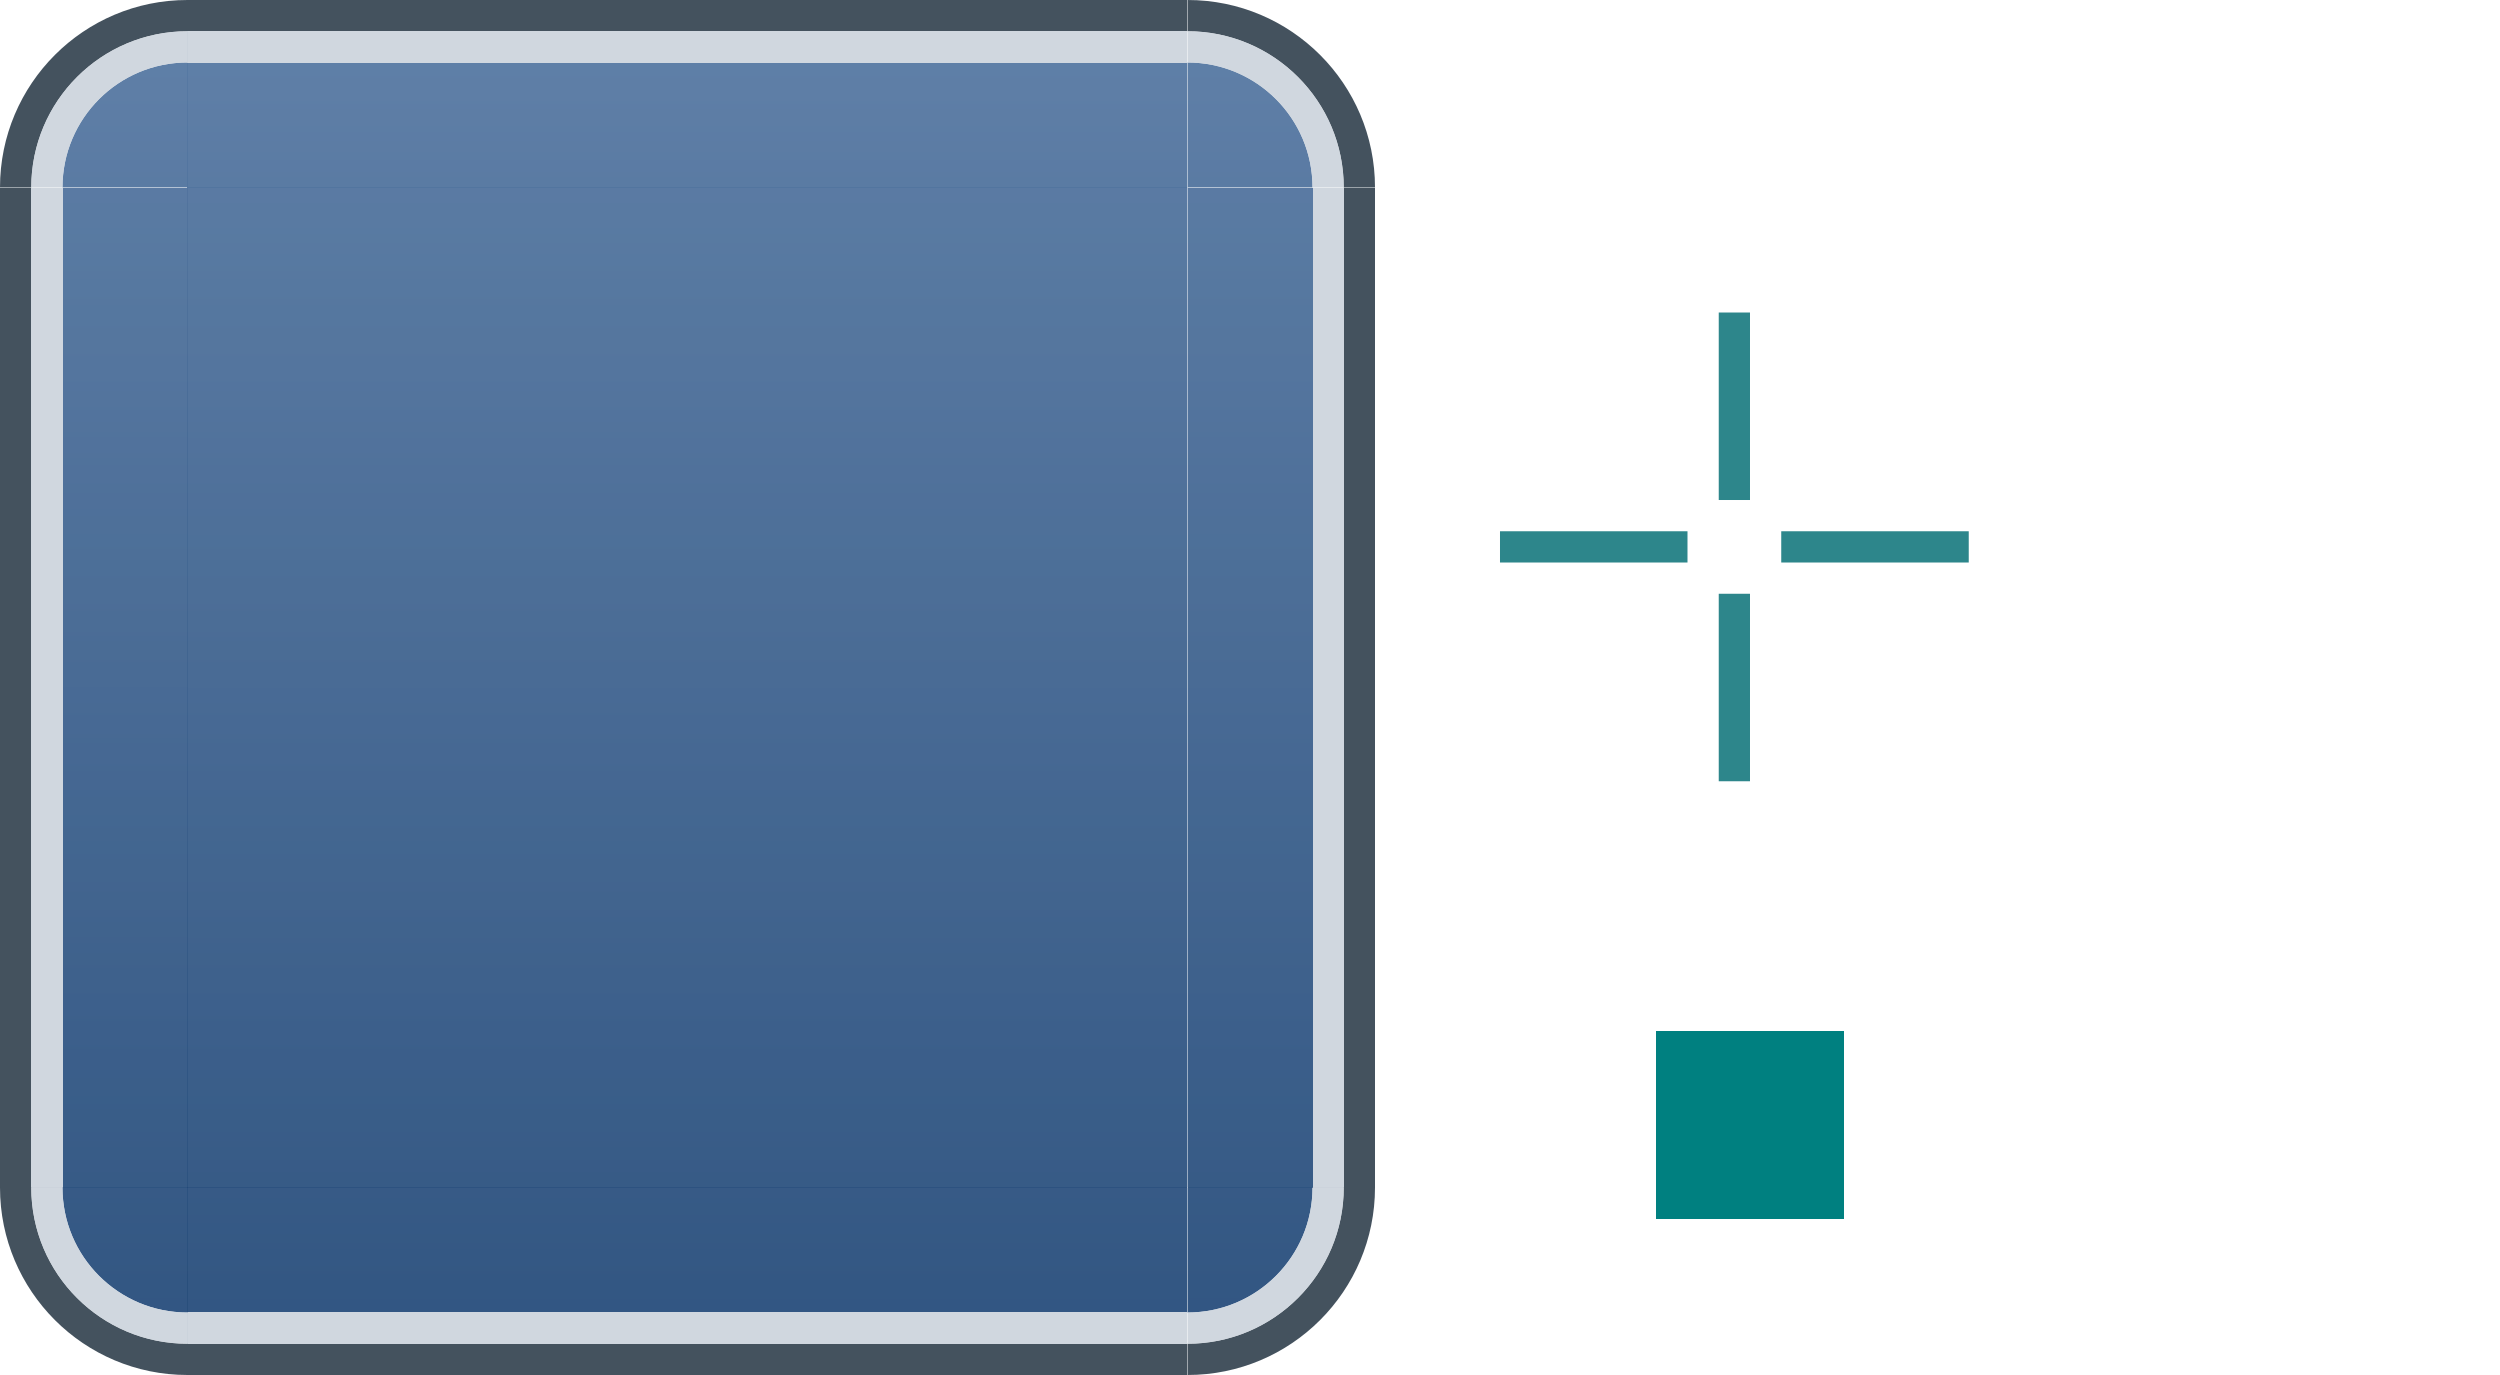
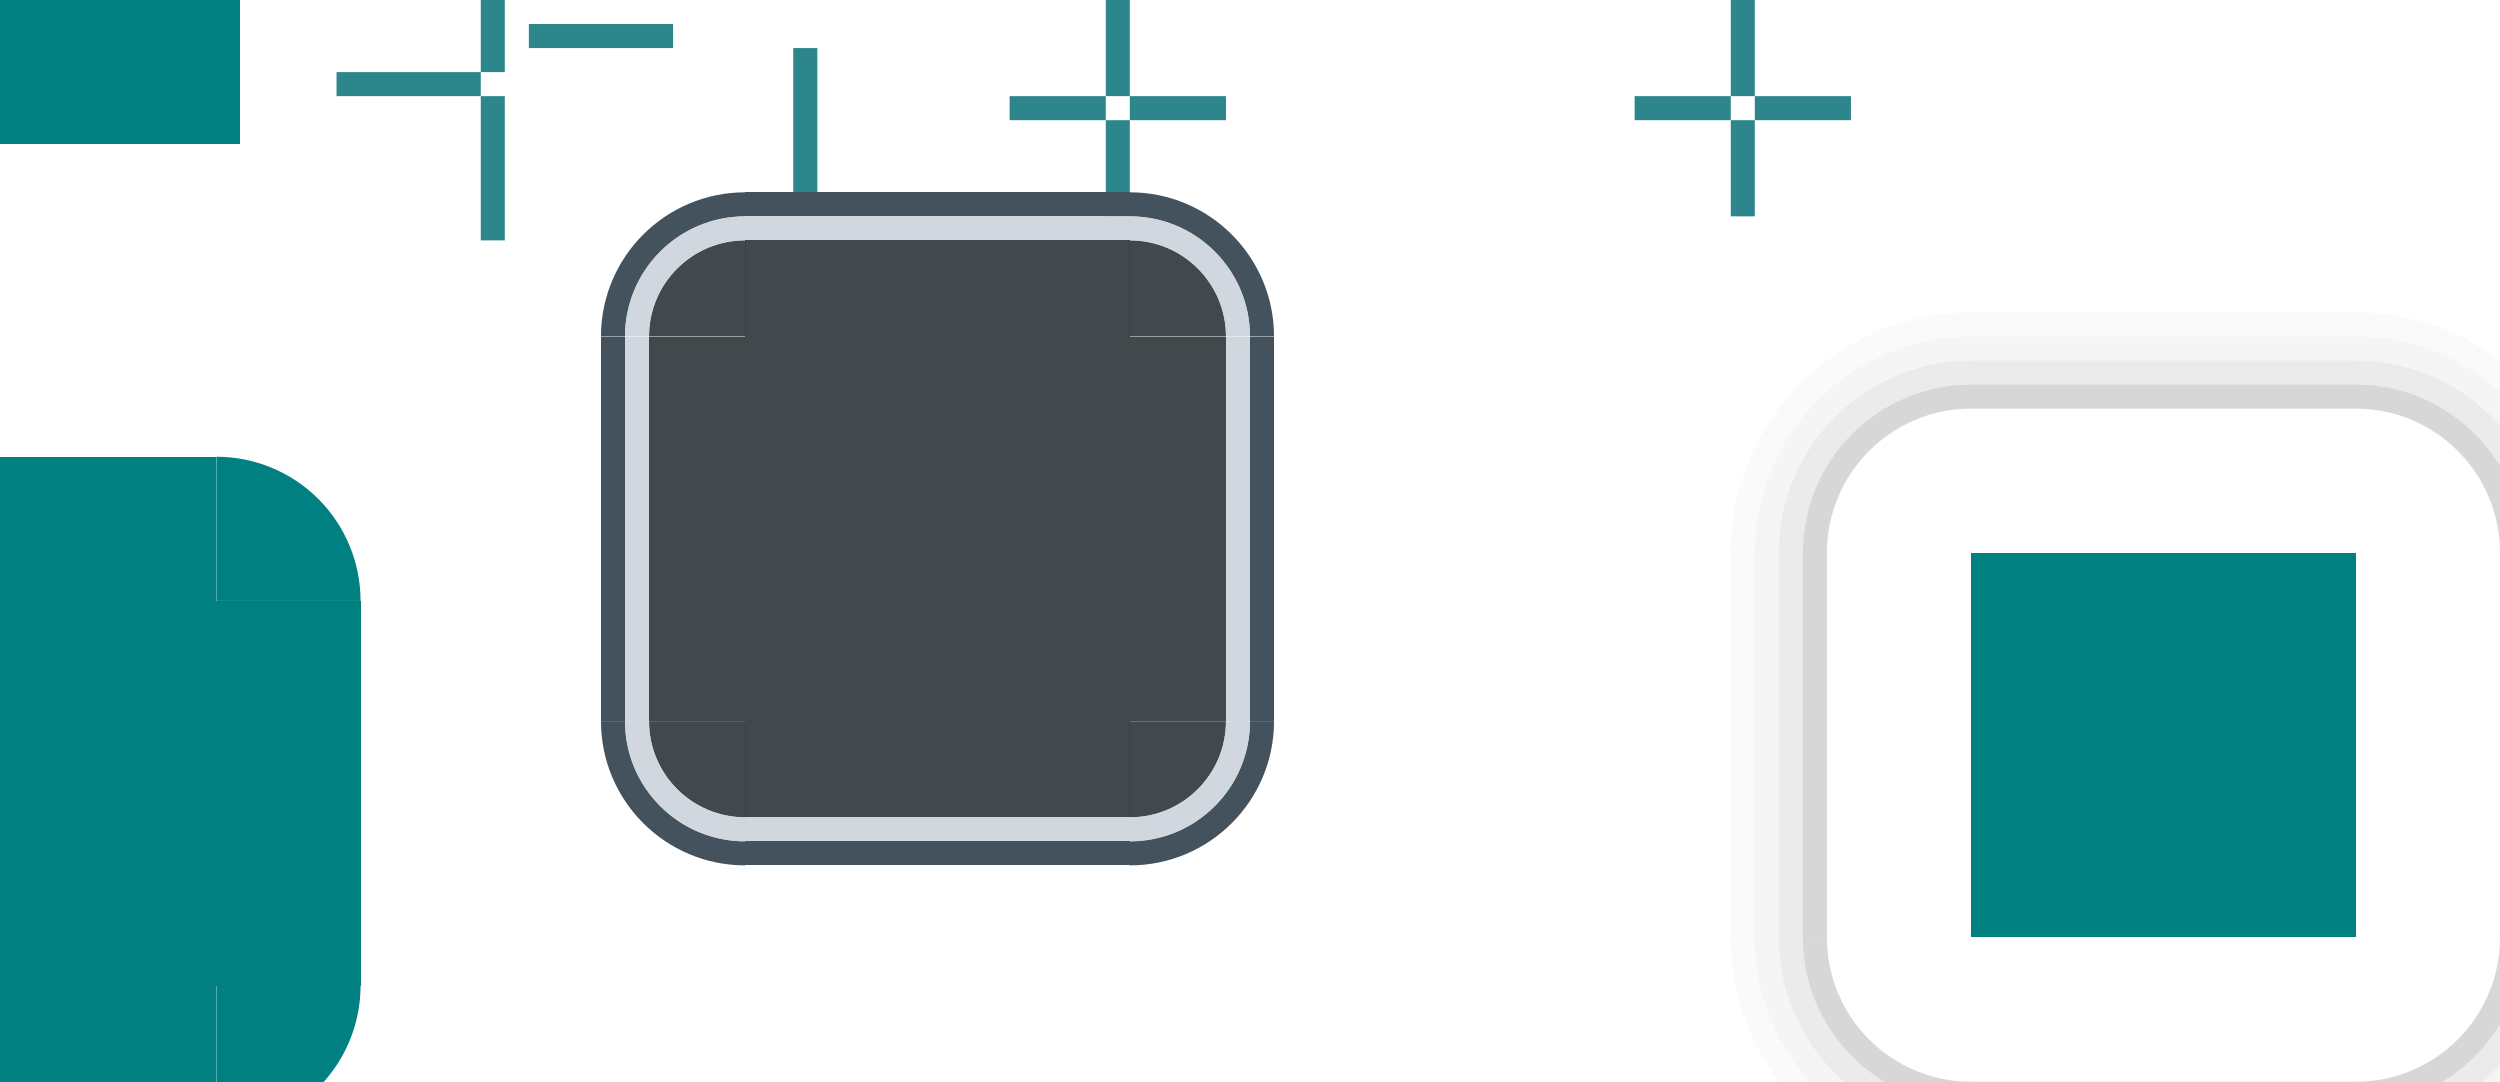
- <svg xmlns="http://www.w3.org/2000/svg" xmlns:xlink="http://www.w3.org/1999/xlink" id="svg8" version="1.1" viewBox="0 0 80 44" height="44" width="80">
-   <defs id="defs2">
-     <linearGradient id="linearGradient116702">
-       <stop style="stop-color:#1c4475;stop-opacity:1;" offset="0" id="stop116698" />
-       <stop style="stop-color:#4d719d;stop-opacity:1;" offset="1" id="stop116700" />
-     </linearGradient>
-     <linearGradient xlink:href="#linearGradient116702" id="linearGradient76857" x1="101.615" y1="-996.241" x2="101.615" y2="-946.24" gradientUnits="userSpaceOnUse" gradientTransform="matrix(0.8,0,0,0.7999996,23.14734,-190.2485)" />
-     <linearGradient xlink:href="#linearGradient116702" id="linearGradient76859" x1="-995.241" y1="92.737" x2="-945.24" y2="92.737" gradientUnits="userSpaceOnUse" gradientTransform="matrix(0.7999977,0,0,1,-206.6575,-36.32143)" />
-     <linearGradient xlink:href="#linearGradient116702" id="linearGradient76863" x1="-966.24" y1="112.737" x2="-966.24" y2="72.737" gradientUnits="userSpaceOnUse" gradientTransform="matrix(0.7999996,0,0,0.9999999,-190.0485,5.6545193e-6)" />
-     <linearGradient xlink:href="#linearGradient116702" id="linearGradient84666" x1="56.415" y1="1002.848" x2="56.415" y2="962.848" gradientUnits="userSpaceOnUse" />
-     <linearGradient xlink:href="#linearGradient116702" id="linearGradient90914" gradientUnits="userSpaceOnUse" gradientTransform="matrix(0.7999977,0,0,1,-206.6575,-36.32143)" x1="-950.24" y1="72.737" x2="-950.24" y2="112.737" />
-     <linearGradient xlink:href="#linearGradient116702" id="linearGradient116610" gradientUnits="userSpaceOnUse" gradientTransform="matrix(0.7999977,0,0,1,-206.6575,-36.32143)" x1="-945.24" y1="87.737" x2="-995.241" y2="87.737" />
-     <linearGradient xlink:href="#linearGradient116702" id="linearGradient152328" gradientUnits="userSpaceOnUse" gradientTransform="matrix(0.8,0,0,0.7999996,23.14734,-190.2485)" x1="101.615" y1="-996.241" x2="101.615" y2="-946.24" />
-     <linearGradient xlink:href="#linearGradient116702" id="linearGradient152399" gradientUnits="userSpaceOnUse" gradientTransform="matrix(0.8,0,0,0.7999996,23.14734,-190.2485)" x1="115.737" y1="-946.24" x2="115.737" y2="-996.24" />
-     <linearGradient xlink:href="#linearGradient116702" id="linearGradient152470" gradientUnits="userSpaceOnUse" gradientTransform="matrix(0.8,0,0,0.7999996,23.14734,-190.2485)" x1="115.737" y1="-946.24" x2="115.737" y2="-996.24" />
-   </defs>
-   <g id="layer1" transform="translate(-34.41526,-960.8476)">
-     <rect y="970.848" x="89.415" height="6" width="1" id="hint-top-margin" style="fill:#2d868b;fill-opacity:1;stroke:none;stroke-width:1;stroke-linecap:round;stroke-miterlimit:4;stroke-dasharray:none;stroke-opacity:1" />
-     <rect style="fill:#2d868b;fill-opacity:1;stroke:none;stroke-width:1;stroke-linecap:round;stroke-miterlimit:4;stroke-dasharray:none;stroke-opacity:1" id="hint-bottom-margin" width="1" height="6" x="89.415" y="979.848" />
-     <rect style="fill:#2d868b;fill-opacity:1;stroke:none;stroke-width:1;stroke-linecap:round;stroke-miterlimit:4;stroke-dasharray:none;stroke-opacity:1" id="hint-left-margin" width="6" height="1" x="82.415" y="977.848" />
-     <rect y="977.848" x="91.415" height="1" width="6" id="hint-right-margin" style="fill:#2d868b;fill-opacity:1;stroke:none;stroke-width:1;stroke-linecap:round;stroke-miterlimit:4;stroke-dasharray:none;stroke-opacity:1" />
-     <rect y="87.415" x="-999.848" height="6" width="6" id="hint-stretch-borders" style="fill:#008080;fill-opacity:1;fill-rule:evenodd;stroke:none;stroke-width:2.149;stroke-linecap:square;stroke-linejoin:miter;stroke-miterlimit:4;stroke-dasharray:none;stroke-opacity:1;paint-order:normal;shape-rendering:crispEdges" transform="rotate(-90)" />
-     <g transform="rotate(90,66.2724,956.3833)" id="right">
-       <rect y="76.737" x="-945.24" height="32" width="1" id="rect3151" style="opacity:1;fill:#44525e;fill-opacity:1;fill-rule:evenodd;stroke:none;stroke-width:2.149;stroke-linecap:square;stroke-linejoin:miter;stroke-miterlimit:4;stroke-dasharray:none;stroke-opacity:1;paint-order:normal;shape-rendering:crispEdges" transform="rotate(-90)" />
-       <rect y="76.737" x="-950.24" height="32" width="4" id="rect3155" style="opacity:0.9;fill:url(#linearGradient76863);fill-opacity:1.0;fill-rule:evenodd;stroke:none;stroke-width:2.149;stroke-linecap:square;stroke-linejoin:miter;stroke-miterlimit:4;stroke-dasharray:none;stroke-opacity:1;paint-order:normal;shape-rendering:crispEdges" transform="rotate(-90)" />
-       <rect transform="rotate(-90)" style="opacity:1;fill:#c4ccd6;fill-opacity:0.796;fill-rule:evenodd;stroke:none;stroke-width:2.149;stroke-linecap:square;stroke-linejoin:miter;stroke-miterlimit:4;stroke-dasharray:none;stroke-opacity:1;paint-order:normal;shape-rendering:crispEdges" id="rect3153" width="1" height="32" x="-946.24" y="76.737" />
+ <svg xmlns="http://www.w3.org/2000/svg" xmlns:xlink="http://www.w3.org/1999/xlink" width="104" height="45" viewBox="0 0 104 45" version="1.1" id="svg8">
+   <defs id="defs2" />
+   <g id="layer1" transform="translate(-40.73667,-923.2404)">
+     <rect y="920.24" x="60.737" height="6" width="1" id="hint-top-margin" style="opacity:1;fill:#2d868b;fill-opacity:1;stroke:none;stroke-width:1.414;stroke-linecap:round;stroke-miterlimit:4;stroke-dasharray:none;stroke-opacity:1" />
+     <rect style="opacity:1;fill:#2d868b;fill-opacity:1;stroke:none;stroke-width:1.414;stroke-linecap:round;stroke-miterlimit:4;stroke-dasharray:none;stroke-opacity:1" id="hint-bottom-margin" width="1" height="6" x="60.737" y="927.24" />
+     <rect style="opacity:1;fill:#2d868b;fill-opacity:1;stroke:none;stroke-width:1;stroke-linecap:round;stroke-miterlimit:4;stroke-dasharray:none;stroke-opacity:1" id="hint-left-margin" width="6" height="1" x="54.737" y="926.24" />
+     <rect y="924.24" x="62.737" height="1" width="6" id="hint-right-margin" style="opacity:1;fill:#2d868b;fill-opacity:1;stroke:none;stroke-width:1;stroke-linecap:round;stroke-miterlimit:4;stroke-dasharray:none;stroke-opacity:1" />
+     <rect y="923.24" x="86.737" height="4" width="1" id="shadow-hint-top-margin" style="opacity:1;fill:#2d868b;fill-opacity:1;stroke:none;stroke-width:1;stroke-linecap:round;stroke-miterlimit:4;stroke-dasharray:none;stroke-opacity:1" />
+     <rect style="opacity:1;fill:#2d868b;fill-opacity:1;stroke:none;stroke-width:1;stroke-linecap:round;stroke-miterlimit:4;stroke-dasharray:none;stroke-opacity:1" id="shadow-hint-bottom-margin" width="1" height="4" x="86.737" y="928.24" />
+     <rect style="opacity:1;fill:#2d868b;fill-opacity:1;stroke:none;stroke-width:1;stroke-linecap:round;stroke-miterlimit:4;stroke-dasharray:none;stroke-opacity:1" id="shadow-hint-left-margin" width="4" height="1" x="82.737" y="927.24" />
+     <rect y="927.24" x="87.737" height="1" width="4" id="shadow-hint-right-margin" style="opacity:1;fill:#2d868b;fill-opacity:1;stroke:none;stroke-width:1;stroke-linecap:round;stroke-miterlimit:4;stroke-dasharray:none;stroke-opacity:1" />
+     <rect style="opacity:1;fill:#2d868b;fill-opacity:1;stroke:none;stroke-width:1.414;stroke-linecap:round;stroke-miterlimit:4;stroke-dasharray:none;stroke-opacity:1" id="thick-hint-top-margin" width="1" height="6" x="72.737" y="915.24" />
+     <rect y="925.24" x="73.737" height="6" width="1" id="thick-hint-bottom-margin" style="opacity:1;fill:#2d868b;fill-opacity:1;stroke:none;stroke-width:1.414;stroke-linecap:round;stroke-miterlimit:4;stroke-dasharray:none;stroke-opacity:1" />
+     <rect y="921.24" x="67.737" height="1" width="6" id="thick-hint-left-margin" style="opacity:1;fill:#2d868b;fill-opacity:1;stroke:none;stroke-width:1;stroke-linecap:round;stroke-miterlimit:4;stroke-dasharray:none;stroke-opacity:1" />
+     <rect style="opacity:1;fill:#2d868b;fill-opacity:1;stroke:none;stroke-width:1;stroke-linecap:round;stroke-miterlimit:4;stroke-dasharray:none;stroke-opacity:1" id="thick-hint-right-margin" width="6" height="1" x="75.737" y="922.24" />
+     <g id="shadow-top" transform="matrix(0.4999998,0,0,1,28.3684,-15.00007)" style="fill:none;stroke-width:1.414">
+       <rect style="opacity:1;fill:none;fill-opacity:1;stroke:none;stroke-width:1.414;stroke-linecap:round;stroke-miterlimit:4;stroke-dasharray:none;stroke-opacity:1" id="rect938" width="32" height="6" x="188.737" y="955.24" />
+       <rect y="954.24" x="188.737" height="1" width="32" id="rect940" style="opacity:1;fill:#000000;fill-opacity:0.16;stroke:none;stroke-width:1.414;stroke-linecap:round;stroke-miterlimit:4;stroke-dasharray:none;stroke-opacity:1" />
+       <rect style="opacity:1;fill:#000000;fill-opacity:0.08;stroke:none;stroke-width:1.414;stroke-linecap:round;stroke-miterlimit:4;stroke-dasharray:none;stroke-opacity:1" id="rect942" width="32" height="1" x="188.737" y="953.24" />
+       <rect y="952.24" x="188.737" height="1" width="32" id="rect944" style="opacity:1;fill:#000000;fill-opacity:0.04;stroke:none;stroke-width:1.414;stroke-linecap:round;stroke-miterlimit:4;stroke-dasharray:none;stroke-opacity:1" />
+       <rect style="opacity:1;fill:#000000;fill-opacity:0.024;stroke:none;stroke-width:1.414;stroke-linecap:round;stroke-miterlimit:4;stroke-dasharray:none;stroke-opacity:1" id="rect946" width="32" height="1" x="188.737" y="951.24" />
    </g>
-     <g transform="matrix(-1,0,0,1,156.152,15.60717)" id="topleft">
+     <g style="stroke-width:1.414" transform="matrix(0,0.4999998,-1,0,1099.977,851.8721)" id="shadow-right">
+       <rect y="955.24" x="188.737" height="6" width="32" id="rect1024" style="opacity:1;fill:none;fill-opacity:1;stroke:none;stroke-width:1.414;stroke-linecap:round;stroke-miterlimit:4;stroke-dasharray:none;stroke-opacity:1" />
+       <rect style="opacity:1;fill:#000000;fill-opacity:0.16;stroke:none;stroke-width:1.414;stroke-linecap:round;stroke-miterlimit:4;stroke-dasharray:none;stroke-opacity:1" id="rect1026" width="32" height="1" x="188.737" y="954.24" />
+       <rect y="953.24" x="188.737" height="1" width="32" id="rect1028" style="opacity:1;fill:#000000;fill-opacity:0.08;stroke:none;stroke-width:1.414;stroke-linecap:round;stroke-miterlimit:4;stroke-dasharray:none;stroke-opacity:1" />
+       <rect style="opacity:1;fill:#000000;fill-opacity:0.04;stroke:none;stroke-width:1.414;stroke-linecap:round;stroke-miterlimit:4;stroke-dasharray:none;stroke-opacity:1" id="rect1030" width="32" height="1" x="188.737" y="952.24" />
+       <rect y="951.24" x="188.737" height="1" width="32" id="rect1032" style="opacity:1;fill:#000000;fill-opacity:0.024;stroke:none;stroke-width:1.414;stroke-linecap:round;stroke-miterlimit:4;stroke-dasharray:none;stroke-opacity:1" />
+     </g>
+     <g style="stroke-width:1.414" transform="matrix(0.4999998,0,0,-1,28.3684,1923.481)" id="shadow-bottom">
+       <rect y="955.24" x="188.737" height="6" width="32" id="rect1046" style="opacity:1;fill:none;fill-opacity:1;stroke:none;stroke-width:1.414;stroke-linecap:round;stroke-miterlimit:4;stroke-dasharray:none;stroke-opacity:1" />
+       <rect style="opacity:1;fill:#000000;fill-opacity:0.16;stroke:none;stroke-width:1.414;stroke-linecap:round;stroke-miterlimit:4;stroke-dasharray:none;stroke-opacity:1" id="rect1048" width="32" height="1" x="188.737" y="954.24" />
+       <rect y="953.24" x="188.737" height="1" width="32" id="rect1050" style="opacity:1;fill:#000000;fill-opacity:0.08;stroke:none;stroke-width:1.414;stroke-linecap:round;stroke-miterlimit:4;stroke-dasharray:none;stroke-opacity:1" />
+       <rect style="opacity:1;fill:#000000;fill-opacity:0.04;stroke:none;stroke-width:1.414;stroke-linecap:round;stroke-miterlimit:4;stroke-dasharray:none;stroke-opacity:1" id="rect1052" width="32" height="1" x="188.737" y="952.24" />
+       <rect y="951.24" x="188.737" height="1" width="32" id="rect1054" style="opacity:1;fill:#000000;fill-opacity:0.024;stroke:none;stroke-width:1.414;stroke-linecap:round;stroke-miterlimit:4;stroke-dasharray:none;stroke-opacity:1" />
+     </g>
+     <g style="stroke-width:1.414" transform="matrix(0,-0.4999998,1,0,-838.5037,1056.609)" id="shadow-left">
+       <rect y="955.24" x="188.737" height="6" width="32" id="rect1078" style="opacity:1;fill:none;fill-opacity:1;stroke:none;stroke-width:1.414;stroke-linecap:round;stroke-miterlimit:4;stroke-dasharray:none;stroke-opacity:1" />
+       <rect style="opacity:1;fill:#000000;fill-opacity:0.16;stroke:none;stroke-width:1.414;stroke-linecap:round;stroke-miterlimit:4;stroke-dasharray:none;stroke-opacity:1" id="rect1080" width="32" height="1" x="188.737" y="954.24" />
+       <rect y="953.24" x="188.737" height="1" width="32" id="rect1082" style="opacity:1;fill:#000000;fill-opacity:0.08;stroke:none;stroke-width:1.414;stroke-linecap:round;stroke-miterlimit:4;stroke-dasharray:none;stroke-opacity:1" />
+       <rect style="opacity:1;fill:#000000;fill-opacity:0.04;stroke:none;stroke-width:1.414;stroke-linecap:round;stroke-miterlimit:4;stroke-dasharray:none;stroke-opacity:1" id="rect1084" width="32" height="1" x="188.737" y="952.24" />
+       <rect y="951.24" x="188.737" height="1" width="32" id="rect1086" style="opacity:1;fill:#000000;fill-opacity:0.024;stroke:none;stroke-width:1.414;stroke-linecap:round;stroke-miterlimit:4;stroke-dasharray:none;stroke-opacity:1" />
+     </g>
+     <rect style="opacity:1;fill:#2d868b;fill-opacity:1;stroke:none;stroke-width:1;stroke-linecap:round;stroke-miterlimit:4;stroke-dasharray:none;stroke-opacity:1" id="shadow-hint-top-inset" width="1" height="4" x="112.737" y="923.24" />
+     <rect y="928.24" x="112.737" height="4" width="1" id="shadow-hint-bottom-inset" style="opacity:1;fill:#2d868b;fill-opacity:1;stroke:none;stroke-width:1;stroke-linecap:round;stroke-miterlimit:4;stroke-dasharray:none;stroke-opacity:1" />
+     <rect y="927.24" x="108.737" height="1" width="4" id="shadow-hint-left-inset" style="opacity:1;fill:#2d868b;fill-opacity:1;stroke:none;stroke-width:1;stroke-linecap:round;stroke-miterlimit:4;stroke-dasharray:none;stroke-opacity:1" />
+     <rect style="opacity:1;fill:#2d868b;fill-opacity:1;stroke:none;stroke-width:1;stroke-linecap:round;stroke-miterlimit:4;stroke-dasharray:none;stroke-opacity:1" id="shadow-hint-right-inset" width="4" height="1" x="113.737" y="927.24" />
+     <rect y="948.24" x="33.737" height="16" width="16" id="mask-center" style="opacity:1;fill:#008080;fill-opacity:1;fill-rule:evenodd;stroke:none;stroke-width:0.248;stroke-linecap:square;stroke-linejoin:miter;stroke-miterlimit:4;stroke-dasharray:none;stroke-opacity:1;paint-order:normal;shape-rendering:crispEdges" />
+     <g transform="matrix(0,0.4999999,-1,0,1037.977,898.872)" id="right" style="stroke-width:1.414">
+       <rect y="76.737" x="-945.24" height="32" width="1" id="rect3151" style="opacity:1;fill:#44525e;fill-opacity:1;fill-rule:evenodd;stroke:none;stroke-width:3.04;stroke-linecap:square;stroke-linejoin:miter;stroke-miterlimit:4;stroke-dasharray:none;stroke-opacity:1;paint-order:normal;shape-rendering:crispEdges" transform="rotate(-90)" />
+       <rect y="76.737" x="-950.24" height="32" width="4" id="rect3155" style="opacity:0.75;fill:#030c12;fill-opacity:1;fill-rule:evenodd;stroke:none;stroke-width:3.04;stroke-linecap:square;stroke-linejoin:miter;stroke-miterlimit:4;stroke-dasharray:none;stroke-opacity:1;paint-order:normal;shape-rendering:crispEdges" transform="rotate(-90)" />
+       <rect transform="rotate(-90)" style="opacity:1;fill:#c4ccd6;fill-opacity:0.796;fill-rule:evenodd;stroke:none;stroke-width:3.04;stroke-linecap:square;stroke-linejoin:miter;stroke-miterlimit:4;stroke-dasharray:none;stroke-opacity:1;paint-order:normal;shape-rendering:crispEdges" id="rect3153" width="1" height="32" x="-946.24" y="76.737" />
+     </g>
+     <g transform="matrix(-1,0,0,1,187.4734,-13.99993)" id="topleft">
      <path style="opacity:1;fill:#44525e;fill-opacity:1;stroke:none;stroke-width:3;stroke-linecap:round;stroke-miterlimit:4;stroke-dasharray:none;stroke-opacity:1" d="m 69,15 v 1 a 5,5 0 0 1 5,5 h 1 a 6,6 0 0 0 -6,-6 z" transform="translate(46.7367,930.2404)" id="path3175" />
-       <path style="opacity:0.9;fill:url(#linearGradient76857);fill-opacity:1;stroke:none;stroke-width:3;stroke-linecap:round;stroke-miterlimit:4;stroke-dasharray:none;stroke-opacity:1" id="path3179" d="m 119.737,-951.24 a 4,4 0 0 1 -4,4 v -4 z" transform="scale(1,-1)" />
+       <path style="opacity:0.75;fill:#030c12;fill-opacity:1;stroke:none;stroke-width:3;stroke-linecap:round;stroke-miterlimit:4;stroke-dasharray:none;stroke-opacity:1" id="path3179" d="m 119.737,-951.24 a 4,4 0 0 1 -4,4 v -4 z" transform="scale(1,-1)" />
      <path style="opacity:1;fill:#c4ccd6;fill-opacity:0.796;stroke:none;stroke-width:3;stroke-linecap:round;stroke-miterlimit:4;stroke-dasharray:none;stroke-opacity:1" d="m 69,16 v 1 a 4,4 0 0 1 4,4 h 1 a 5,5 0 0 0 -5,-5 z" transform="translate(46.7367,930.2404)" id="path3177" />
    </g>
-     <rect style="opacity:0.9;fill:url(#linearGradient84666);fill-opacity:1;stroke-width:2.5;stroke-linecap:round;stroke-linejoin:round;stroke-opacity:0.905" id="center" width="32" height="32" x="40.415" y="966.848" />
-     <g id="top">
-       <rect transform="rotate(-90)" style="fill:#44525e;fill-opacity:1;fill-rule:evenodd;stroke:none;stroke-width:2.149;stroke-linecap:square;stroke-linejoin:miter;stroke-miterlimit:4;stroke-dasharray:none;stroke-opacity:1;paint-order:normal;shape-rendering:crispEdges" id="rect892" width="1" height="32" x="-961.848" y="40.415" />
-       <rect transform="rotate(-90)" style="opacity:0.9;fill:url(#linearGradient76859);fill-opacity:1.0;fill-rule:evenodd;stroke:none;stroke-width:2.149;stroke-linecap:square;stroke-linejoin:miter;stroke-miterlimit:4;stroke-dasharray:none;stroke-opacity:1;paint-order:normal;shape-rendering:crispEdges" id="rect3136" width="4" height="32" x="-966.848" y="40.415" />
-       <rect y="40.415" x="-962.848" height="32" width="1" id="rect886" style="fill:#c4ccd6;fill-opacity:0.796;fill-rule:evenodd;stroke:none;stroke-width:2.149;stroke-linecap:square;stroke-linejoin:miter;stroke-miterlimit:4;stroke-dasharray:none;stroke-opacity:1;paint-order:normal;shape-rendering:crispEdges" transform="rotate(-90)" />
+     <g id="top" transform="matrix(0.5,0,0,1,51.52907,-29.60711)" style="stroke-width:1.414">
+       <rect transform="rotate(-90)" style="fill:#44525e;fill-opacity:1;fill-rule:evenodd;stroke:none;stroke-width:3.04;stroke-linecap:square;stroke-linejoin:miter;stroke-miterlimit:4;stroke-dasharray:none;stroke-opacity:1;paint-order:normal;shape-rendering:crispEdges" id="rect892" width="1" height="32" x="-961.848" y="40.415" />
+       <rect transform="rotate(-90)" style="opacity:0.75;fill:#030c12;fill-opacity:1;fill-rule:evenodd;stroke:none;stroke-width:3.04;stroke-linecap:square;stroke-linejoin:miter;stroke-miterlimit:4;stroke-dasharray:none;stroke-opacity:1;paint-order:normal;shape-rendering:crispEdges" id="rect3136" width="4" height="32" x="-966.848" y="40.415" />
+       <rect y="40.415" x="-962.848" height="32" width="1" id="rect886" style="fill:#c4ccd6;fill-opacity:0.796;fill-rule:evenodd;stroke:none;stroke-width:3.04;stroke-linecap:square;stroke-linejoin:miter;stroke-miterlimit:4;stroke-dasharray:none;stroke-opacity:1;paint-order:normal;shape-rendering:crispEdges" transform="rotate(-90)" />
    </g>
-     <g id="left" transform="rotate(-90,56.41525,982.8476)">
-       <rect transform="rotate(-90)" style="fill:#44525e;fill-opacity:1;fill-rule:evenodd;stroke:none;stroke-width:2.149;stroke-linecap:square;stroke-linejoin:miter;stroke-miterlimit:4;stroke-dasharray:none;stroke-opacity:1;paint-order:normal;shape-rendering:crispEdges" id="rect90904" width="1" height="32" x="-961.848" y="40.415" />
-       <rect transform="rotate(-90)" style="opacity:0.9;fill:url(#linearGradient90914);fill-opacity:1.0;fill-rule:evenodd;stroke:none;stroke-width:2.149;stroke-linecap:square;stroke-linejoin:miter;stroke-miterlimit:4;stroke-dasharray:none;stroke-opacity:1;paint-order:normal;shape-rendering:crispEdges" id="rect90906" width="4" height="32" x="-966.848" y="40.415" />
-       <rect y="40.415" x="-962.848" height="32" width="1" id="rect90908" style="fill:#c4ccd6;fill-opacity:0.796;fill-rule:evenodd;stroke:none;stroke-width:2.149;stroke-linecap:square;stroke-linejoin:miter;stroke-miterlimit:4;stroke-dasharray:none;stroke-opacity:1;paint-order:normal;shape-rendering:crispEdges" transform="rotate(-90)" />
+     <g id="left" transform="matrix(0,-0.5,1,0,-895.1109,973.4481)" style="stroke-width:1.414">
+       <rect transform="rotate(-90)" style="fill:#44525e;fill-opacity:1;fill-rule:evenodd;stroke:none;stroke-width:3.04;stroke-linecap:square;stroke-linejoin:miter;stroke-miterlimit:4;stroke-dasharray:none;stroke-opacity:1;paint-order:normal;shape-rendering:crispEdges" id="rect90904" width="1" height="32" x="-961.848" y="40.415" />
+       <rect transform="rotate(-90)" style="opacity:0.75;fill:#030c12;fill-opacity:1;fill-rule:evenodd;stroke:none;stroke-width:3.04;stroke-linecap:square;stroke-linejoin:miter;stroke-miterlimit:4;stroke-dasharray:none;stroke-opacity:1;paint-order:normal;shape-rendering:crispEdges" id="rect90906" width="4" height="32" x="-966.848" y="40.415" />
+       <rect y="40.415" x="-962.848" height="32" width="1" id="rect90908" style="fill:#c4ccd6;fill-opacity:0.796;fill-rule:evenodd;stroke:none;stroke-width:3.04;stroke-linecap:square;stroke-linejoin:miter;stroke-miterlimit:4;stroke-dasharray:none;stroke-opacity:1;paint-order:normal;shape-rendering:crispEdges" transform="rotate(-90)" />
    </g>
-     <g id="bottom" transform="matrix(1,0,0,-1,5.3144531e-6,1965.695)">
-       <rect transform="rotate(-90)" style="fill:#44525e;fill-opacity:1;fill-rule:evenodd;stroke:none;stroke-width:2.149;stroke-linecap:square;stroke-linejoin:miter;stroke-miterlimit:4;stroke-dasharray:none;stroke-opacity:1;paint-order:normal;shape-rendering:crispEdges" id="rect116602" width="1" height="32" x="-961.848" y="40.415" />
-       <rect transform="rotate(-90)" style="opacity:0.9;fill:url(#linearGradient116610);fill-opacity:1.0;fill-rule:evenodd;stroke:none;stroke-width:2.149;stroke-linecap:square;stroke-linejoin:miter;stroke-miterlimit:4;stroke-dasharray:none;stroke-opacity:1;paint-order:normal;shape-rendering:crispEdges" id="rect116604" width="4" height="32" x="-966.848" y="40.415" />
-       <rect y="40.415" x="-962.848" height="32" width="1" id="rect116606" style="fill:#c4ccd6;fill-opacity:0.796;fill-rule:evenodd;stroke:none;stroke-width:2.149;stroke-linecap:square;stroke-linejoin:miter;stroke-miterlimit:4;stroke-dasharray:none;stroke-opacity:1;paint-order:normal;shape-rendering:crispEdges" transform="rotate(-90)" />
+     <g id="bottom" transform="matrix(0.5,0,0,-1,51.52907,1920.088)" style="stroke-width:1.414">
+       <rect transform="rotate(-90)" style="fill:#44525e;fill-opacity:1;fill-rule:evenodd;stroke:none;stroke-width:3.04;stroke-linecap:square;stroke-linejoin:miter;stroke-miterlimit:4;stroke-dasharray:none;stroke-opacity:1;paint-order:normal;shape-rendering:crispEdges" id="rect116602" width="1" height="32" x="-961.848" y="40.415" />
+       <rect transform="rotate(-90)" style="opacity:0.75;fill:#030c12;fill-opacity:1;fill-rule:evenodd;stroke:none;stroke-width:3.04;stroke-linecap:square;stroke-linejoin:miter;stroke-miterlimit:4;stroke-dasharray:none;stroke-opacity:1;paint-order:normal;shape-rendering:crispEdges" id="rect116604" width="4" height="32" x="-966.848" y="40.415" />
+       <rect y="40.415" x="-962.848" height="32" width="1" id="rect116606" style="fill:#c4ccd6;fill-opacity:0.796;fill-rule:evenodd;stroke:none;stroke-width:3.04;stroke-linecap:square;stroke-linejoin:miter;stroke-miterlimit:4;stroke-dasharray:none;stroke-opacity:1;paint-order:normal;shape-rendering:crispEdges" transform="rotate(-90)" />
    </g>
-     <g transform="translate(-43.32144,15.60723)" id="topright">
+     <g transform="translate(-28.00001,-14.00001)" id="topright">
      <path style="opacity:1;fill:#44525e;fill-opacity:1;stroke:none;stroke-width:3;stroke-linecap:round;stroke-miterlimit:4;stroke-dasharray:none;stroke-opacity:1" d="m 69,15 v 1 a 5,5 0 0 1 5,5 h 1 a 6,6 0 0 0 -6,-6 z" transform="translate(46.7367,930.2404)" id="path152320" />
-       <path style="opacity:0.9;fill:url(#linearGradient152328);fill-opacity:1;stroke:none;stroke-width:3;stroke-linecap:round;stroke-miterlimit:4;stroke-dasharray:none;stroke-opacity:1" id="path152322" d="m 119.737,-951.24 a 4,4 0 0 1 -4,4 v -4 z" transform="scale(1,-1)" />
+       <path style="opacity:0.75;fill:#030c12;fill-opacity:1;stroke:none;stroke-width:3;stroke-linecap:round;stroke-miterlimit:4;stroke-dasharray:none;stroke-opacity:1" id="path152322" d="m 119.737,-951.24 a 4,4 0 0 1 -4,4 v -4 z" transform="scale(1,-1)" />
      <path style="opacity:1;fill:#c4ccd6;fill-opacity:0.796;stroke:none;stroke-width:3;stroke-linecap:round;stroke-miterlimit:4;stroke-dasharray:none;stroke-opacity:1" d="m 69,16 v 1 a 4,4 0 0 1 4,4 h 1 a 5,5 0 0 0 -5,-5 z" transform="translate(46.7367,930.2404)" id="path152324" />
    </g>
-     <g transform="matrix(1,0,0,-1,-43.32144,1950.088)" id="bottomright">
+     <g transform="matrix(1,0,0,-1,-28.00001,1904.481)" id="bottomright">
      <path style="opacity:1;fill:#44525e;fill-opacity:1;stroke:none;stroke-width:3;stroke-linecap:round;stroke-miterlimit:4;stroke-dasharray:none;stroke-opacity:1" d="m 69,15 v 1 a 5,5 0 0 1 5,5 h 1 a 6,6 0 0 0 -6,-6 z" transform="translate(46.7367,930.2404)" id="path152391" />
-       <path style="opacity:0.9;fill:url(#linearGradient152399);fill-opacity:1;stroke:none;stroke-width:3;stroke-linecap:round;stroke-miterlimit:4;stroke-dasharray:none;stroke-opacity:1" id="path152393" d="m 119.737,-951.24 a 4,4 0 0 1 -4,4 v -4 z" transform="scale(1,-1)" />
+       <path style="opacity:0.75;fill:#030c12;fill-opacity:1;stroke:none;stroke-width:3;stroke-linecap:round;stroke-miterlimit:4;stroke-dasharray:none;stroke-opacity:1" id="path152393" d="m 119.737,-951.24 a 4,4 0 0 1 -4,4 v -4 z" transform="scale(1,-1)" />
      <path style="opacity:1;fill:#c4ccd6;fill-opacity:0.796;stroke:none;stroke-width:3;stroke-linecap:round;stroke-miterlimit:4;stroke-dasharray:none;stroke-opacity:1" d="m 69,16 v 1 a 4,4 0 0 1 4,4 h 1 a 5,5 0 0 0 -5,-5 z" transform="translate(46.7367,930.2404)" id="path152395" />
    </g>
-     <g transform="rotate(180,78.07598,975.044)" id="bottomleft">
+     <g transform="rotate(180,93.7367,952.2404)" id="bottomleft">
      <path style="opacity:1;fill:#44525e;fill-opacity:1;stroke:none;stroke-width:3;stroke-linecap:round;stroke-miterlimit:4;stroke-dasharray:none;stroke-opacity:1" d="m 69,15 v 1 a 5,5 0 0 1 5,5 h 1 a 6,6 0 0 0 -6,-6 z" transform="translate(46.7367,930.2404)" id="path152462" />
-       <path style="opacity:0.9;fill:url(#linearGradient152470);fill-opacity:1;stroke:none;stroke-width:3;stroke-linecap:round;stroke-miterlimit:4;stroke-dasharray:none;stroke-opacity:1" id="path152464" d="m 119.737,-951.24 a 4,4 0 0 1 -4,4 v -4 z" transform="scale(1,-1)" />
+       <path style="opacity:0.75;fill:#030c12;fill-opacity:1;stroke:none;stroke-width:3;stroke-linecap:round;stroke-miterlimit:4;stroke-dasharray:none;stroke-opacity:1" id="path152464" d="m 119.737,-951.24 a 4,4 0 0 1 -4,4 v -4 z" transform="scale(1,-1)" />
      <path style="opacity:1;fill:#c4ccd6;fill-opacity:0.796;stroke:none;stroke-width:3;stroke-linecap:round;stroke-miterlimit:4;stroke-dasharray:none;stroke-opacity:1" d="m 69,16 v 1 a 4,4 0 0 1 4,4 h 1 a 5,5 0 0 0 -5,-5 z" transform="translate(46.7367,930.2404)" id="path152466" />
    </g>
+     <rect y="71.737" x="-953.24" height="16" width="16" id="center" style="opacity:0.75;fill:#030c12;fill-opacity:1;fill-rule:evenodd;stroke:none;stroke-width:2.149;stroke-linecap:square;stroke-linejoin:miter;stroke-miterlimit:4;stroke-dasharray:none;stroke-opacity:1;paint-order:normal;shape-rendering:crispEdges" transform="rotate(-90)" />
+     <rect y="942.24" x="33.737" height="6" width="16" id="mask-top" style="opacity:1;fill:#008080;fill-opacity:1;fill-rule:evenodd;stroke:none;stroke-width:0.248;stroke-linecap:square;stroke-linejoin:miter;stroke-miterlimit:4;stroke-dasharray:none;stroke-opacity:1;paint-order:normal;shape-rendering:crispEdges" />
+     <path style="opacity:1;fill:#008080;stroke-width:2.5;stroke-linecap:round;stroke-linejoin:round;stroke-opacity:0.905" id="mask-topleft" d="m 27.737,948.24 a 6,6 0 0 1 1.757,-4.243 6,6 0 0 1 4.243,-1.757 v 6 z" />
+     <use x="0" y="0" xlink:href="#mask-top" id="mask-bottom" transform="translate(4.7875977e-7,21.99999)" />
+     <use x="0" y="0" xlink:href="#mask-top" id="mask-right" transform="rotate(90,41.7367,956.2404)" />
+     <use x="0" y="0" xlink:href="#mask-top" id="mask-left" transform="rotate(-90,41.73669,956.2404)" />
+     <use x="0" y="0" xlink:href="#mask-topleft" id="mask-topright" transform="matrix(-1,0,0,1,83.47338,-1.2480469e-5)" />
+     <use x="0" y="0" xlink:href="#mask-topleft" id="mask-bottomleft" transform="matrix(1,0,0,-1,4.7875972e-7,1912.481)" />
+     <use x="0" y="0" xlink:href="#mask-topleft" id="mask-bottomright" transform="rotate(180,41.73669,956.2404)" />
+     <g id="shadow-topleft" transform="translate(-37.99998,2.999985)">
+       <path id="path3252" style="opacity:1;fill:#000000;stroke-width:2.5;stroke-linecap:round;stroke-linejoin:round;stroke-opacity:0.905;fill-opacity:0.02" d="m 160.737,933.24 a 10,10 0 0 0 -10,10 h 1 a 9,9 0 0 1 9,-9 z" />
+       <path id="path3237" style="opacity:1;fill:#000000;stroke-width:2.5;stroke-linecap:round;stroke-linejoin:round;stroke-opacity:0.905;fill-opacity:0.16" d="m 160.737,936.24 a 7,7 0 0 0 -7,7 h 1 a 6,6 0 0 1 6,-6 z" />
+       <path id="path3242" style="opacity:1;fill:#000000;stroke-width:2.5;stroke-linecap:round;stroke-linejoin:round;stroke-opacity:0.905;fill-opacity:0.08" d="m 160.737,935.24 a 8,8 0 0 0 -8,8 h 1 a 7,7 0 0 1 7,-7 z" />
+       <path id="path3244" style="opacity:1;fill:#000000;stroke-width:2.5;stroke-linecap:round;stroke-linejoin:round;stroke-opacity:0.905;fill-opacity:0.04" d="m 160.737,934.24 a 9,9 0 0 0 -9,9 h 1 a 8,8 0 0 1 8,-8 z" />
+     </g>
+     <rect y="946.24" x="122.737" height="16" width="16" id="shadow-center" style="opacity:1;fill:#008080;fill-opacity:1;fill-rule:evenodd;stroke:none;stroke-width:0.248;stroke-linecap:square;stroke-linejoin:miter;stroke-miterlimit:4;stroke-dasharray:none;stroke-opacity:1;paint-order:normal;shape-rendering:crispEdges" />
+     <g id="shadow-topright" transform="matrix(-1,0,0,1,299.4734,2.999985)">
+       <path id="path5420" style="opacity:1;fill:#000000;fill-opacity:0.02;stroke-width:2.5;stroke-linecap:round;stroke-linejoin:round;stroke-opacity:0.905" d="m 160.737,933.24 a 10,10 0 0 0 -10,10 h 1 a 9,9 0 0 1 9,-9 z" />
+       <path id="path5422" style="opacity:1;fill:#000000;fill-opacity:0.16;stroke-width:2.5;stroke-linecap:round;stroke-linejoin:round;stroke-opacity:0.905" d="m 160.737,936.24 a 7,7 0 0 0 -7,7 h 1 a 6,6 0 0 1 6,-6 z" />
+       <path id="path5424" style="opacity:1;fill:#000000;fill-opacity:0.08;stroke-width:2.5;stroke-linecap:round;stroke-linejoin:round;stroke-opacity:0.905" d="m 160.737,935.24 a 8,8 0 0 0 -8,8 h 1 a 7,7 0 0 1 7,-7 z" />
+       <path id="path5426" style="opacity:1;fill:#000000;fill-opacity:0.04;stroke-width:2.5;stroke-linecap:round;stroke-linejoin:round;stroke-opacity:0.905" d="m 160.737,934.24 a 9,9 0 0 0 -9,9 h 1 a 8,8 0 0 1 8,-8 z" />
+     </g>
+     <g id="shadow-bottomleft" transform="matrix(1,0,0,-1,-37.99998,1905.481)">
+       <path id="path5430" style="opacity:1;fill:#000000;fill-opacity:0.02;stroke-width:2.5;stroke-linecap:round;stroke-linejoin:round;stroke-opacity:0.905" d="m 160.737,933.24 a 10,10 0 0 0 -10,10 h 1 a 9,9 0 0 1 9,-9 z" />
+       <path id="path5432" style="opacity:1;fill:#000000;fill-opacity:0.16;stroke-width:2.5;stroke-linecap:round;stroke-linejoin:round;stroke-opacity:0.905" d="m 160.737,936.24 a 7,7 0 0 0 -7,7 h 1 a 6,6 0 0 1 6,-6 z" />
+       <path id="path5434" style="opacity:1;fill:#000000;fill-opacity:0.08;stroke-width:2.5;stroke-linecap:round;stroke-linejoin:round;stroke-opacity:0.905" d="m 160.737,935.24 a 8,8 0 0 0 -8,8 h 1 a 7,7 0 0 1 7,-7 z" />
+       <path id="path5436" style="opacity:1;fill:#000000;fill-opacity:0.04;stroke-width:2.5;stroke-linecap:round;stroke-linejoin:round;stroke-opacity:0.905" d="m 160.737,934.24 a 9,9 0 0 0 -9,9 h 1 a 8,8 0 0 1 8,-8 z" />
+     </g>
+     <g id="shadow-bottomright" transform="rotate(180,149.7367,952.7404)">
+       <path id="path5440" style="opacity:1;fill:#000000;fill-opacity:0.02;stroke-width:2.5;stroke-linecap:round;stroke-linejoin:round;stroke-opacity:0.905" d="m 160.737,933.24 a 10,10 0 0 0 -10,10 h 1 a 9,9 0 0 1 9,-9 z" />
+       <path id="path5442" style="opacity:1;fill:#000000;fill-opacity:0.16;stroke-width:2.5;stroke-linecap:round;stroke-linejoin:round;stroke-opacity:0.905" d="m 160.737,936.24 a 7,7 0 0 0 -7,7 h 1 a 6,6 0 0 1 6,-6 z" />
+       <path id="path5444" style="opacity:1;fill:#000000;fill-opacity:0.08;stroke-width:2.5;stroke-linecap:round;stroke-linejoin:round;stroke-opacity:0.905" d="m 160.737,935.24 a 8,8 0 0 0 -8,8 h 1 a 7,7 0 0 1 7,-7 z" />
+       <path id="path5446" style="opacity:1;fill:#000000;fill-opacity:0.04;stroke-width:2.5;stroke-linecap:round;stroke-linejoin:round;stroke-opacity:0.905" d="m 160.737,934.24 a 9,9 0 0 0 -9,9 h 1 a 8,8 0 0 1 8,-8 z" />
+     </g>
+     <rect y="913.24" x="34.737" height="16" width="16" id="hint-stretch-borders" style="opacity:1;fill:#008080;fill-opacity:1;fill-rule:evenodd;stroke:none;stroke-width:0.248;stroke-linecap:square;stroke-linejoin:miter;stroke-miterlimit:4;stroke-dasharray:none;stroke-opacity:1;paint-order:normal;shape-rendering:crispEdges" />
  </g>
</svg>
